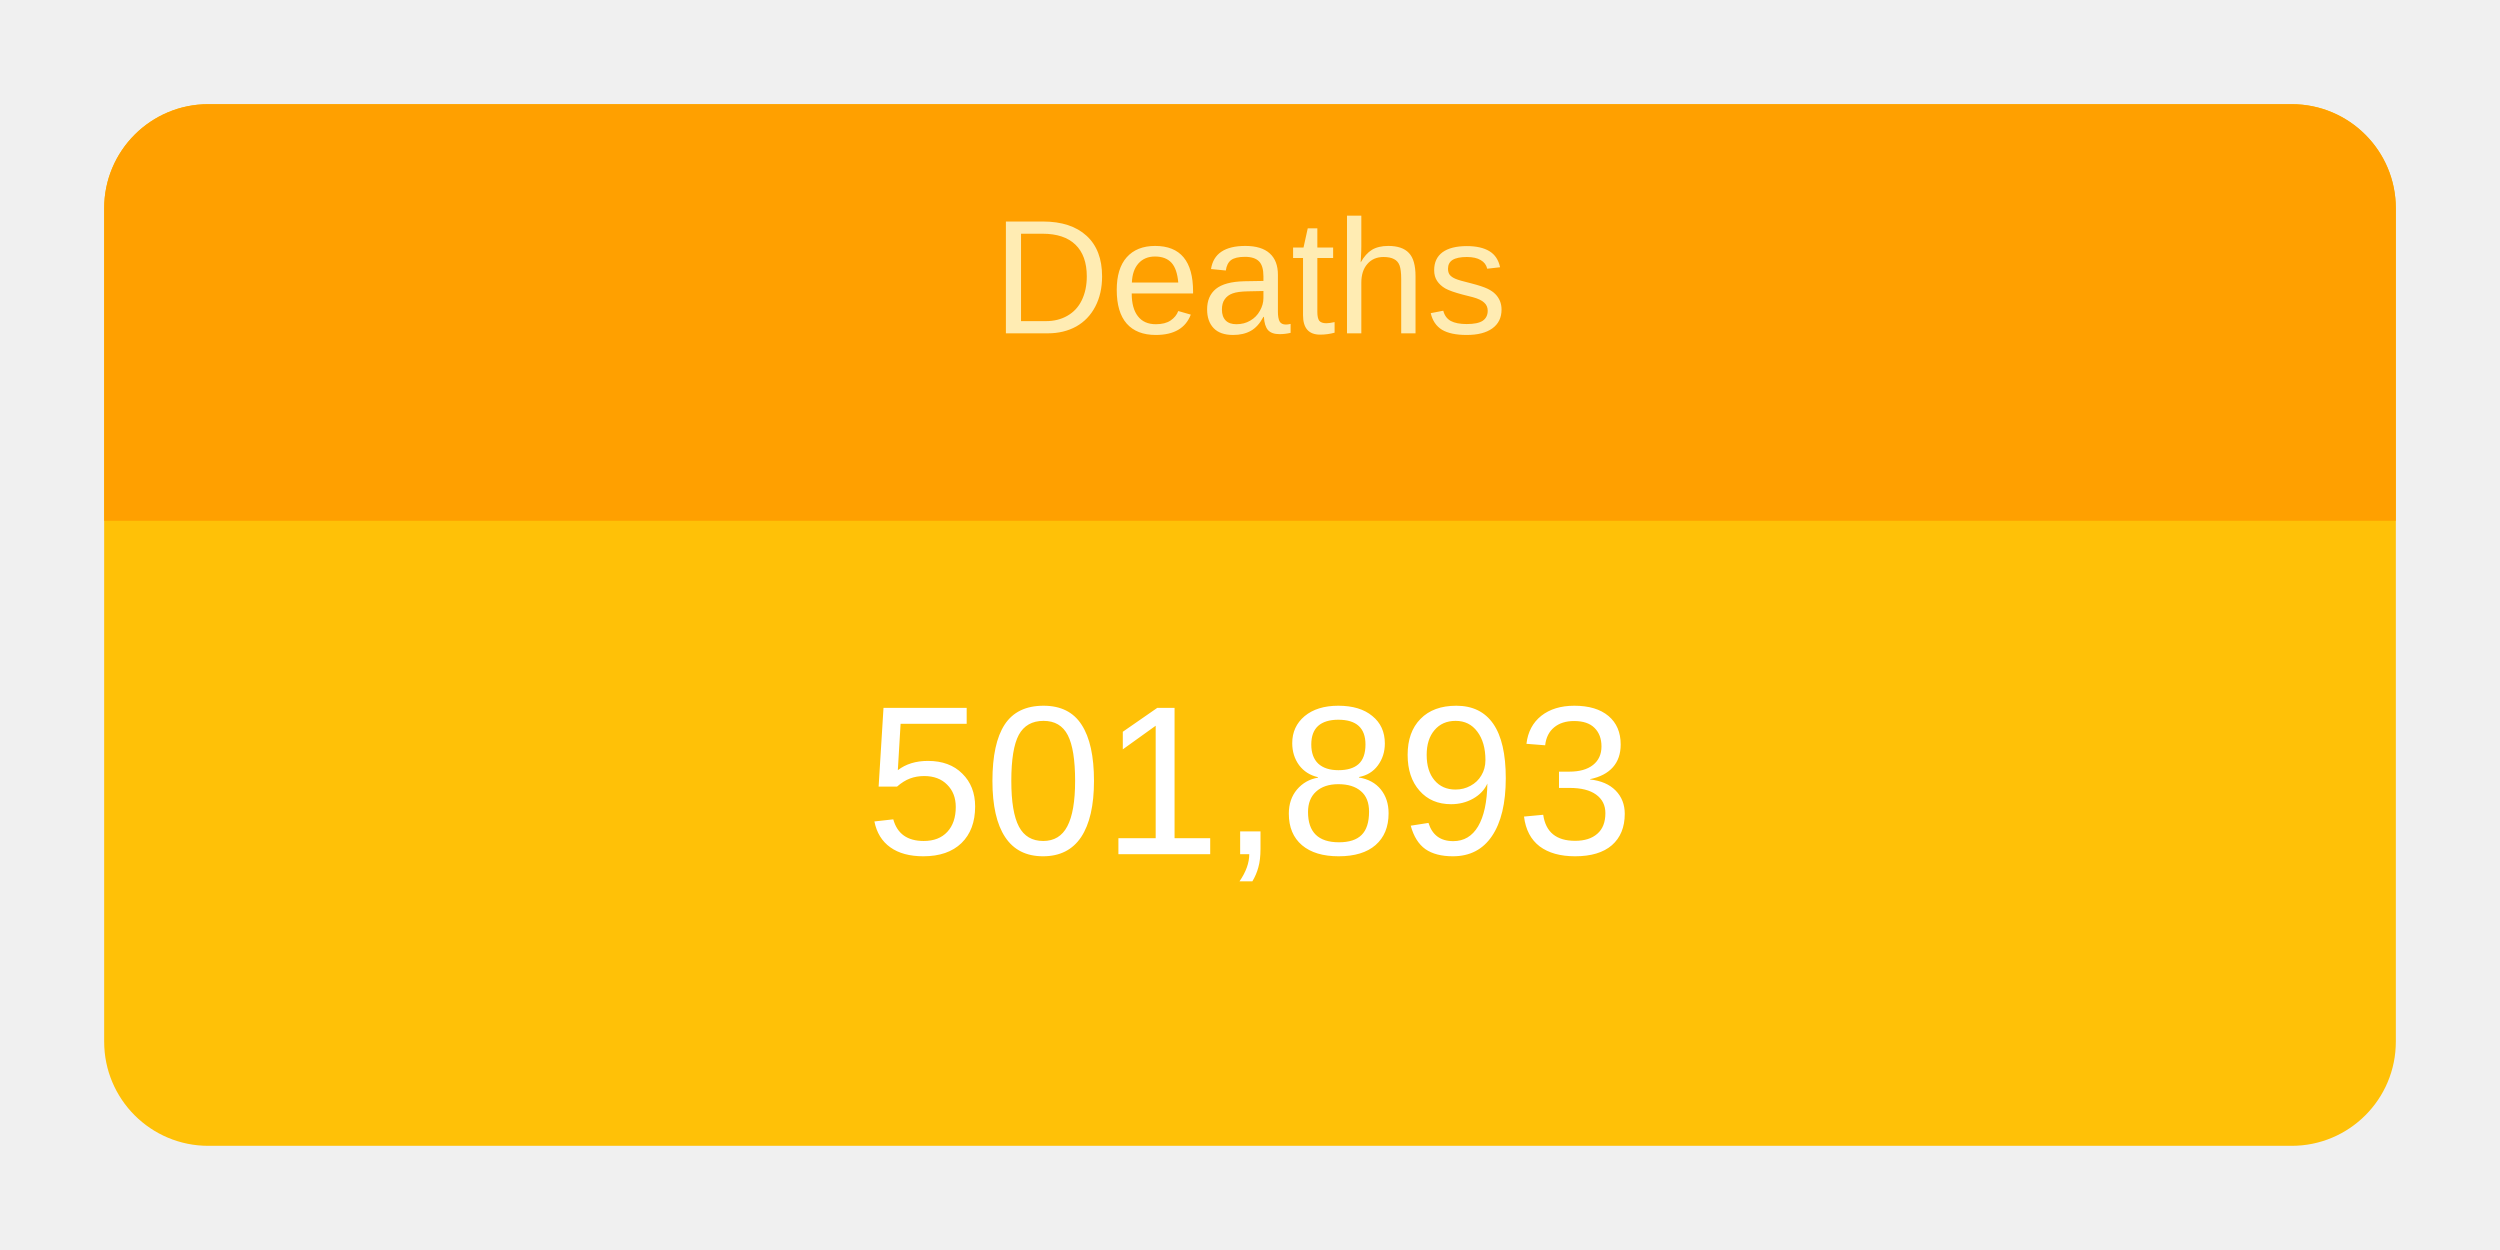
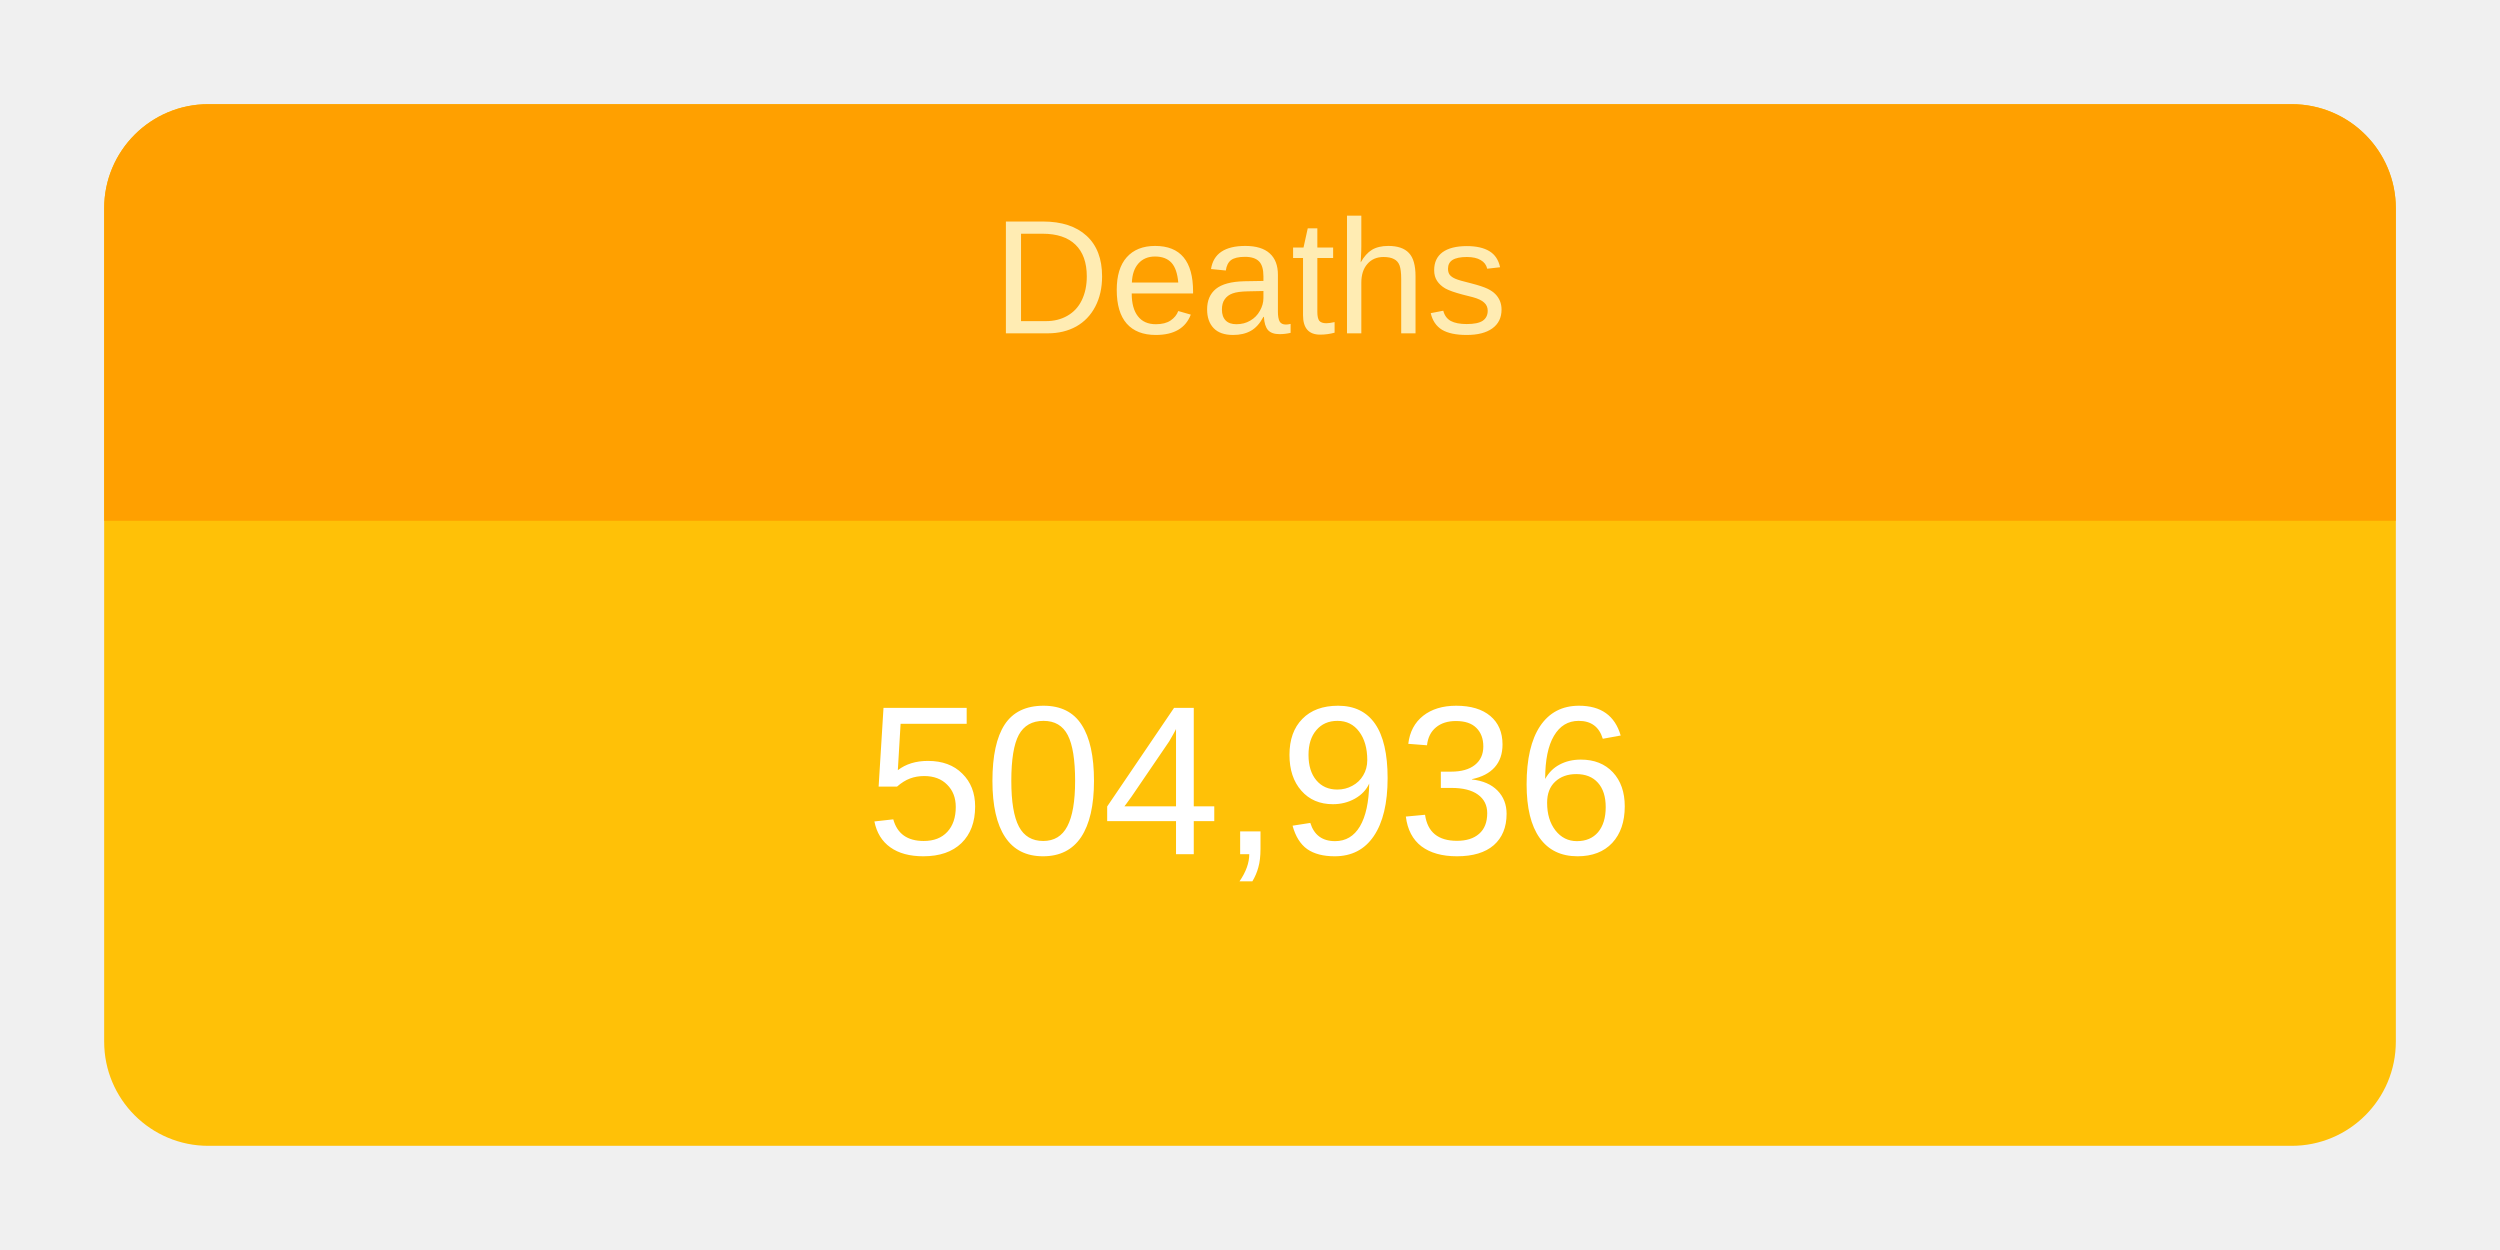
<svg xmlns="http://www.w3.org/2000/svg" height="120" viewBox="" width="240">
  <g transform="translate(10,10)">
    <rect rx="10" ry="10" width="220" height="100" style="fill: #ffc107; stroke-width: 5;" />
    <svg width="220" height="100">
      <text x="50%" y="72%" alignment-baseline="middle" text-anchor="middle" fill="white" font-size="1.7em" font-family="Arial, Helvetica, sans-serif">
-         501,893
+         504,936
      </text>
    </svg>
    <path fill="#FFA000" d=" M 210 0              a 10 10 0 0 1 10 10              v 30             h-220             v-30             a 10 10 0 0 1 10 -10" />
    <svg width="220" height="40">
      <text x="50%" y="55%" alignment-baseline="middle" text-anchor="middle" fill="#FFECB3" font-size="1.3em" font-family="Arial, Helvetica, sans-serif">
        Deaths
      </text>
    </svg>
  </g>
</svg>
